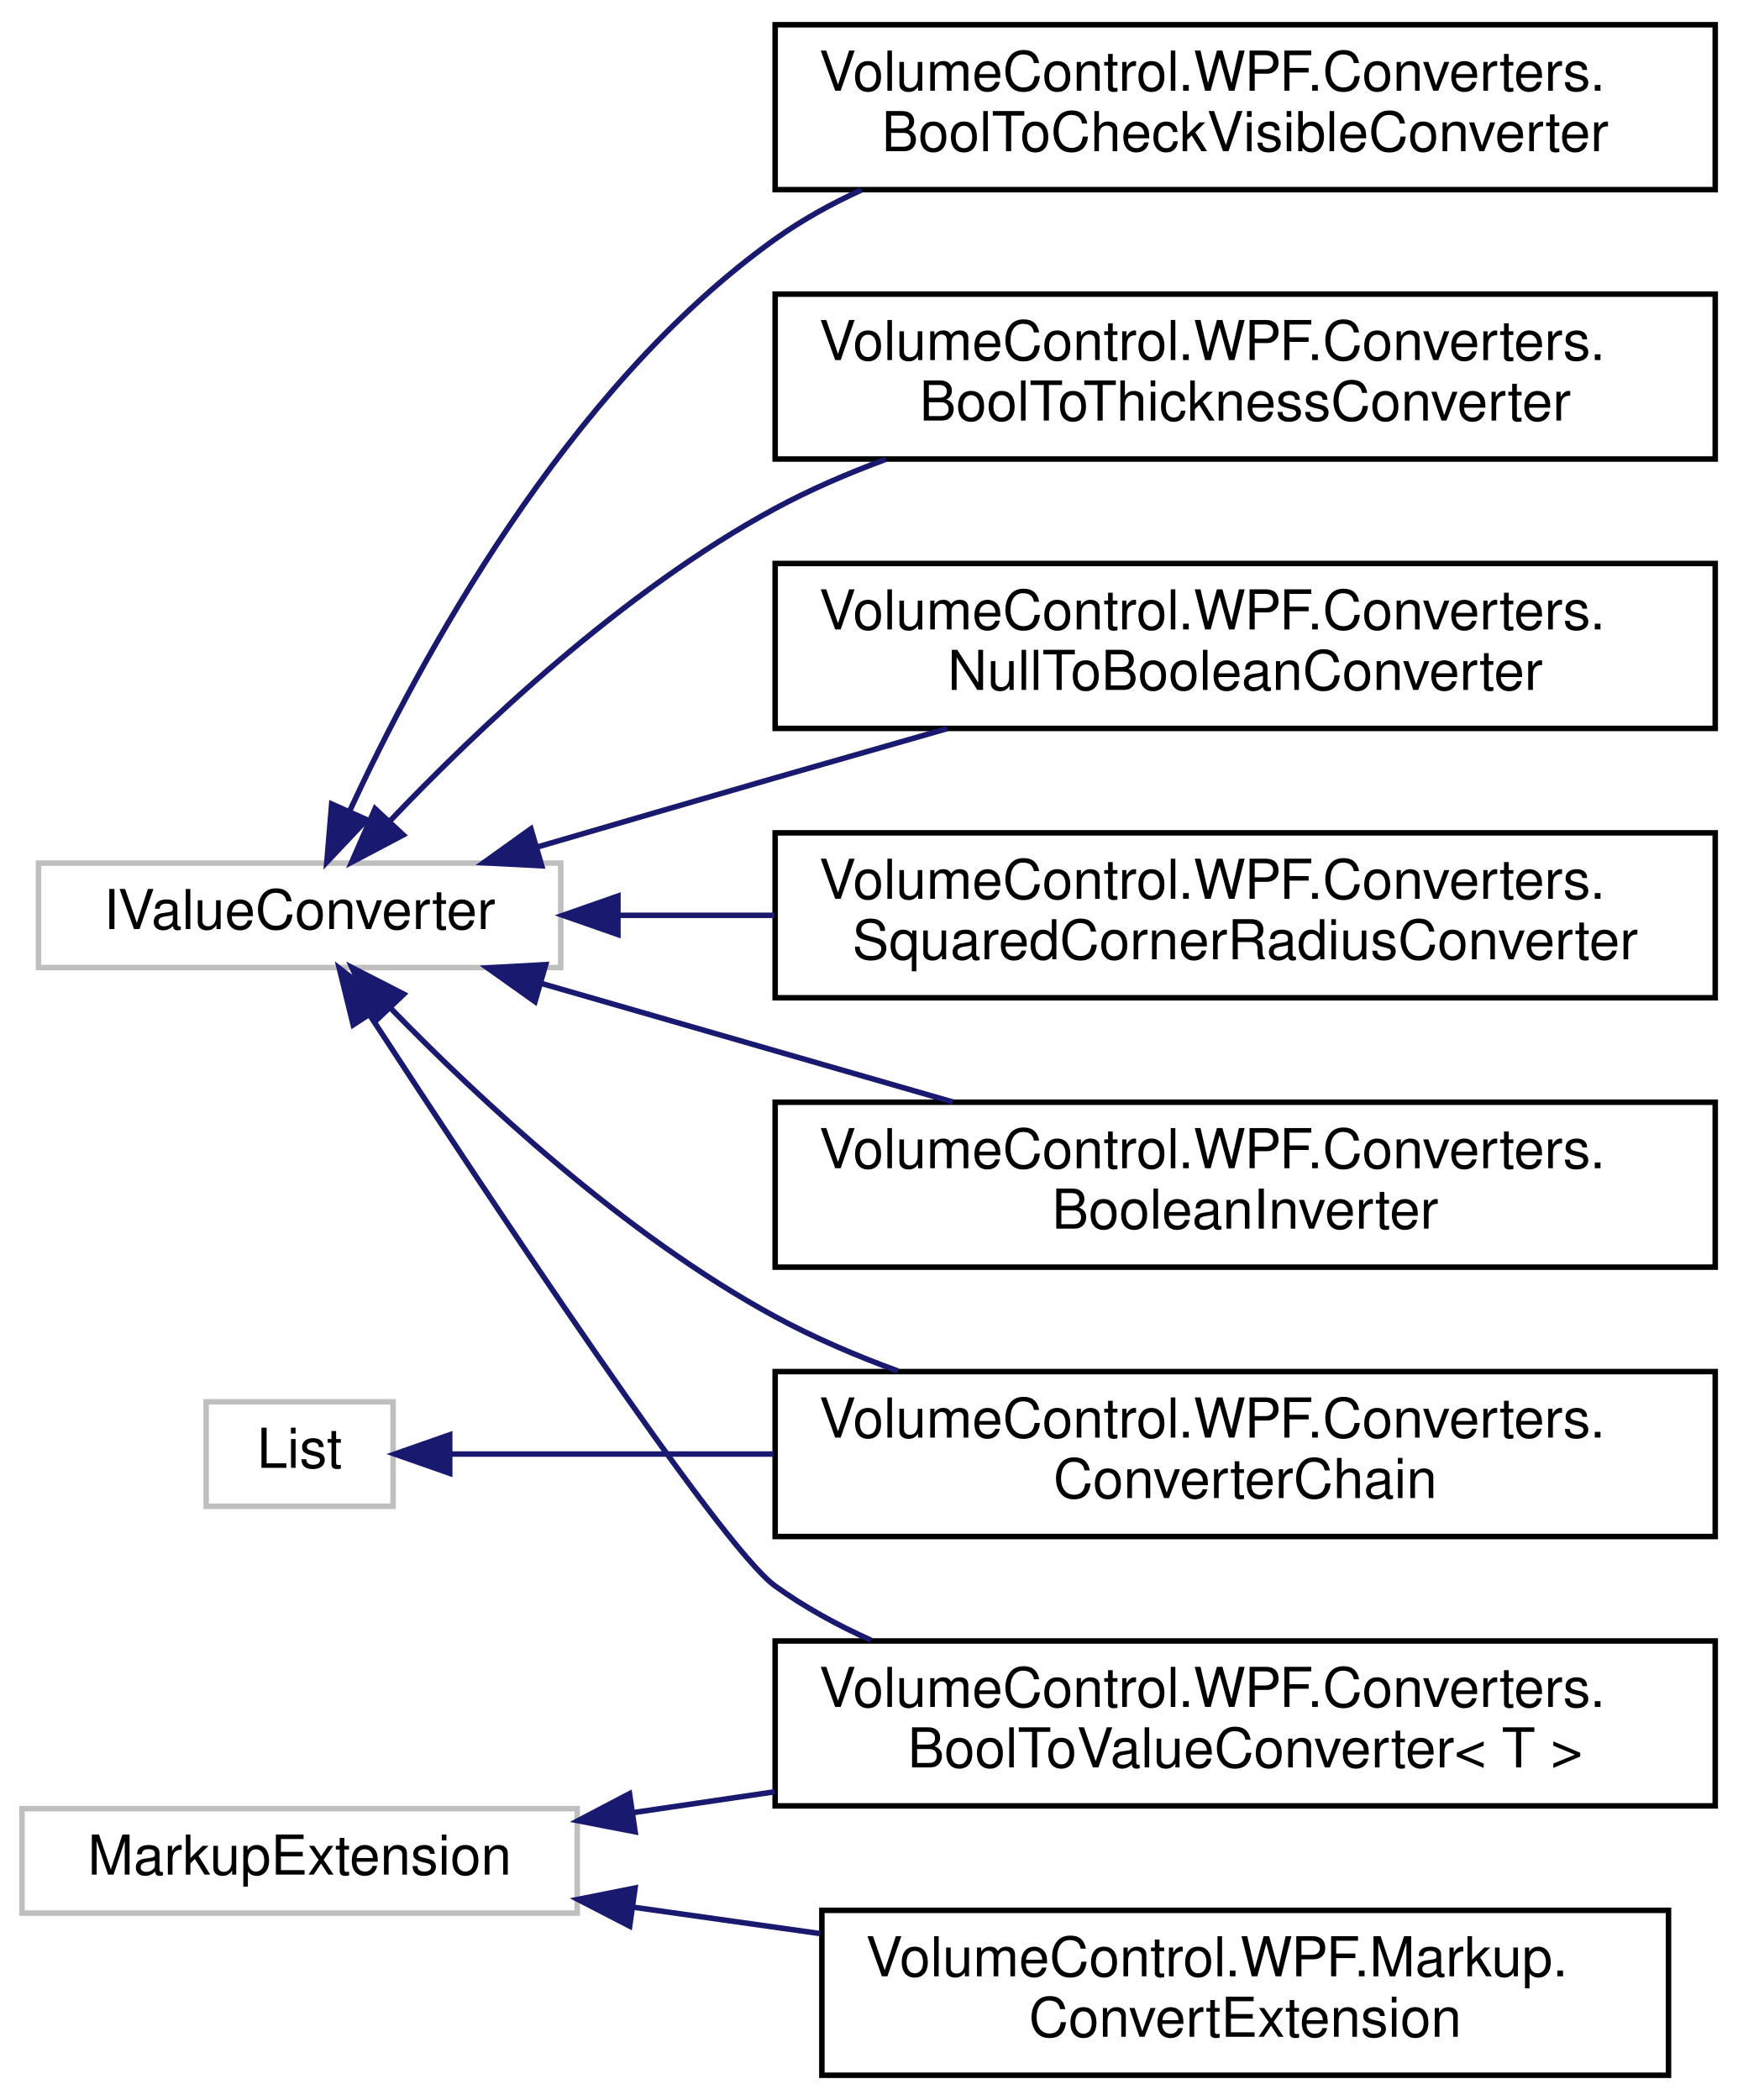
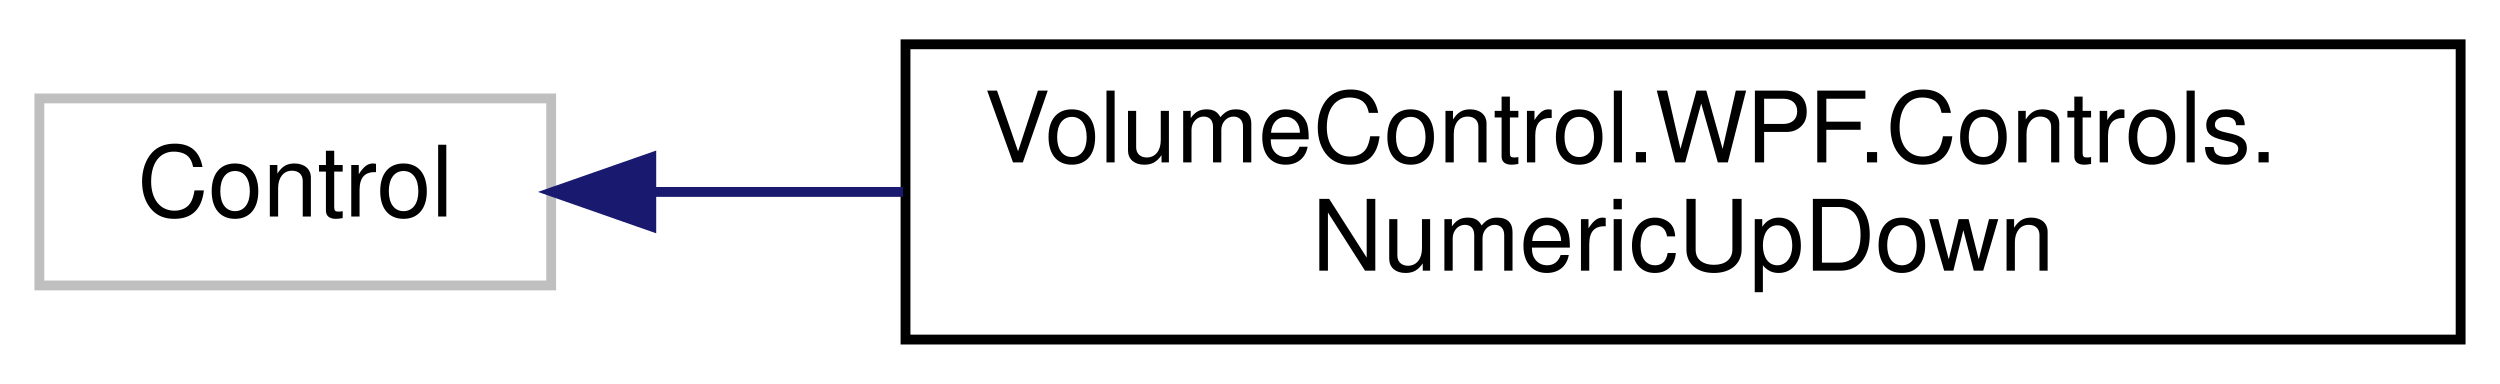
- <svg xmlns="http://www.w3.org/2000/svg" xmlns:xlink="http://www.w3.org/1999/xlink" width="316pt" height="382pt" viewBox="0.00 0.00 316.00 382.00">
-   <g id="graph0" class="graph" transform="scale(1 1) rotate(0) translate(4 378)">
+ <svg xmlns="http://www.w3.org/2000/svg" xmlns:xlink="http://www.w3.org/1999/xlink" width="254pt" height="39pt" viewBox="0.00 0.00 254.00 39.00">
+   <g id="graph0" class="graph" transform="scale(1 1) rotate(0) translate(4 35)">
    <g id="node1" class="node">
      <g id="a_node1">
        <a xlink:title=" ">
-           <polygon fill="none" stroke="#bfbfbf" points="3,-202 3,-221 98,-221 98,-202 3,-202" />
-           <text text-anchor="middle" x="50.5" y="-209" font-family="Helvetica,sans-Serif" font-size="10.00">IValueConverter</text>
+           <polygon fill="none" stroke="#bfbfbf" points="0,-6 0,-25 52,-25 52,-6 0,-6" />
+           <text text-anchor="middle" x="26" y="-13" font-family="Helvetica,sans-Serif" font-size="10.00">Control</text>
        </a>
      </g>
    </g>
    <g id="node2" class="node">
      <g id="a_node2">
-         <a xlink:href="class_volume_control_1_1_w_p_f_1_1_converters_1_1_boolean_inverter.html" target="_top" xlink:title="Binding converter for boolean types that negates the expression.">
-           <polygon fill="none" stroke="black" points="137,-147.5 137,-177.5 308,-177.5 308,-147.5 137,-147.5" />
-           <text text-anchor="start" x="145" y="-165.5" font-family="Helvetica,sans-Serif" font-size="10.00">VolumeControl.WPF.Converters.</text>
-           <text text-anchor="middle" x="222.5" y="-154.5" font-family="Helvetica,sans-Serif" font-size="10.00">BooleanInverter</text>
+         <a xlink:href="class_volume_control_1_1_w_p_f_1_1_controls_1_1_numeric_up_down.html" target="_top" xlink:title=" ">
+           <polygon fill="none" stroke="black" points="88,-0.5 88,-30.5 246,-30.5 246,-0.5 88,-0.5" />
+           <text text-anchor="start" x="96" y="-18.5" font-family="Helvetica,sans-Serif" font-size="10.00">VolumeControl.WPF.Controls.</text>
+           <text text-anchor="middle" x="167" y="-7.5" font-family="Helvetica,sans-Serif" font-size="10.00">NumericUpDown</text>
        </a>
      </g>
    </g>
    <g id="edge1" class="edge">
-       <path fill="none" stroke="midnightblue" d="M94.4,-199.13C117.16,-192.57 145.31,-184.46 169.33,-177.54" />
-       <polygon fill="midnightblue" stroke="midnightblue" points="93.32,-195.8 84.68,-201.94 95.26,-202.53 93.32,-195.8" />
-     </g>
-     <g id="node3" class="node">
-       <g id="a_node3">
-         <a xlink:href="class_volume_control_1_1_w_p_f_1_1_converters_1_1_bool_to_check_visible_converter.html" target="_top" xlink:title="Converts from bool types to thickness types.">
-           <polygon fill="none" stroke="black" points="137,-343.5 137,-373.5 308,-373.5 308,-343.5 137,-343.5" />
-           <text text-anchor="start" x="145" y="-361.5" font-family="Helvetica,sans-Serif" font-size="10.00">VolumeControl.WPF.Converters.</text>
-           <text text-anchor="middle" x="222.5" y="-350.5" font-family="Helvetica,sans-Serif" font-size="10.00">BoolToCheckVisibleConverter</text>
-         </a>
-       </g>
-     </g>
-     <g id="edge2" class="edge">
-       <path fill="none" stroke="midnightblue" d="M59.56,-230.39C72.11,-257.54 98.9,-307.3 137,-334.5 141.84,-337.96 147.17,-340.92 152.72,-343.45" />
-       <polygon fill="midnightblue" stroke="midnightblue" points="62.72,-228.89 55.45,-221.19 56.33,-231.75 62.72,-228.89" />
-     </g>
-     <g id="node4" class="node">
-       <g id="a_node4">
-         <a xlink:href="class_volume_control_1_1_w_p_f_1_1_converters_1_1_bool_to_thickness_converter.html" target="_top" xlink:title="Converts from bool types to thickness types.">
-           <polygon fill="none" stroke="black" points="137,-294.5 137,-324.5 308,-324.5 308,-294.5 137,-294.5" />
-           <text text-anchor="start" x="145" y="-312.5" font-family="Helvetica,sans-Serif" font-size="10.00">VolumeControl.WPF.Converters.</text>
-           <text text-anchor="middle" x="222.5" y="-301.5" font-family="Helvetica,sans-Serif" font-size="10.00">BoolToThicknessConverter</text>
-         </a>
-       </g>
-     </g>
-     <g id="edge3" class="edge">
-       <path fill="none" stroke="midnightblue" d="M66.94,-228.67C82.92,-245.45 109.39,-270.59 137,-285.5 143.31,-288.91 150.15,-291.87 157.11,-294.44" />
-       <polygon fill="midnightblue" stroke="midnightblue" points="69.35,-226.12 59.98,-221.18 64.22,-230.89 69.35,-226.12" />
-     </g>
-     <g id="node5" class="node">
-       <g id="a_node5">
-         <a xlink:href="class_volume_control_1_1_w_p_f_1_1_converters_1_1_bool_to_value_converter.html" target="_top" xlink:title="Use as the base class for BoolToXXX style converters">
-           <polygon fill="none" stroke="black" points="137,-49.5 137,-79.5 308,-79.5 308,-49.5 137,-49.5" />
-           <text text-anchor="start" x="145" y="-67.5" font-family="Helvetica,sans-Serif" font-size="10.00">VolumeControl.WPF.Converters.</text>
-           <text text-anchor="middle" x="222.5" y="-56.5" font-family="Helvetica,sans-Serif" font-size="10.00">BoolToValueConverter&lt; T &gt;</text>
-         </a>
-       </g>
-     </g>
-     <g id="edge4" class="edge">
-       <path fill="none" stroke="midnightblue" d="M63.25,-193.36C84.26,-161.16 126.97,-96.72 137,-89.5 142.34,-85.66 148.27,-82.4 154.44,-79.64" />
-       <polygon fill="midnightblue" stroke="midnightblue" points="60.24,-191.58 57.72,-201.87 66.11,-195.39 60.24,-191.58" />
-     </g>
-     <g id="node6" class="node">
-       <g id="a_node6">
-         <a xlink:href="class_volume_control_1_1_w_p_f_1_1_converters_1_1_converter_chain.html" target="_top" xlink:title="Any number of IValueConverter objects that are used in assembly-line fashion on a given value.">
-           <polygon fill="none" stroke="black" points="137,-98.5 137,-128.5 308,-128.5 308,-98.5 137,-98.5" />
-           <text text-anchor="start" x="145" y="-116.5" font-family="Helvetica,sans-Serif" font-size="10.00">VolumeControl.WPF.Converters.</text>
-           <text text-anchor="middle" x="222.5" y="-105.5" font-family="Helvetica,sans-Serif" font-size="10.00">ConverterChain</text>
-         </a>
-       </g>
-     </g>
-     <g id="edge5" class="edge">
-       <path fill="none" stroke="midnightblue" d="M67.02,-194.64C83.07,-178.14 109.58,-153.38 137,-138.5 143.99,-134.71 151.63,-131.42 159.36,-128.6" />
-       <polygon fill="midnightblue" stroke="midnightblue" points="64.38,-192.34 60.02,-201.99 69.45,-197.16 64.38,-192.34" />
-     </g>
-     <g id="node7" class="node">
-       <g id="a_node7">
-         <a xlink:href="class_volume_control_1_1_w_p_f_1_1_converters_1_1_null_to_boolean_converter.html" target="_top" xlink:title="Converts from any object type to bool depending on whether or not that object is null.">
-           <polygon fill="none" stroke="black" points="137,-245.5 137,-275.5 308,-275.5 308,-245.5 137,-245.5" />
-           <text text-anchor="start" x="145" y="-263.5" font-family="Helvetica,sans-Serif" font-size="10.00">VolumeControl.WPF.Converters.</text>
-           <text text-anchor="middle" x="222.5" y="-252.5" font-family="Helvetica,sans-Serif" font-size="10.00">NullToBooleanConverter</text>
-         </a>
-       </g>
-     </g>
-     <g id="edge6" class="edge">
-       <path fill="none" stroke="midnightblue" d="M93.69,-223.91C107.48,-227.94 122.89,-232.43 137,-236.5 147.11,-239.41 157.91,-242.5 168.29,-245.46" />
-       <polygon fill="midnightblue" stroke="midnightblue" points="94.54,-220.51 83.96,-221.06 92.58,-227.23 94.54,-220.51" />
-     </g>
-     <g id="node8" class="node">
-       <g id="a_node8">
-         <a xlink:href="class_volume_control_1_1_w_p_f_1_1_converters_1_1_squared_corner_radius_converter.html" target="_top" xlink:title="This converter removes specific rounded corners depending on the Squared property....">
-           <polygon fill="none" stroke="black" points="137,-196.5 137,-226.5 308,-226.5 308,-196.5 137,-196.5" />
-           <text text-anchor="start" x="145" y="-214.5" font-family="Helvetica,sans-Serif" font-size="10.00">VolumeControl.WPF.Converters.</text>
-           <text text-anchor="middle" x="222.5" y="-203.5" font-family="Helvetica,sans-Serif" font-size="10.00">SquaredCornerRadiusConverter</text>
-         </a>
-       </g>
-     </g>
-     <g id="edge7" class="edge">
-       <path fill="none" stroke="midnightblue" d="M108.5,-211.5C117.65,-211.5 127.28,-211.5 136.91,-211.5" />
-       <polygon fill="midnightblue" stroke="midnightblue" points="108.4,-208 98.4,-211.5 108.4,-215 108.4,-208" />
-     </g>
-     <g id="node9" class="node">
-       <g id="a_node9">
-         <a xlink:title=" ">
-           <polygon fill="none" stroke="#bfbfbf" points="33.5,-104 33.5,-123 67.5,-123 67.5,-104 33.5,-104" />
-           <text text-anchor="middle" x="50.5" y="-111" font-family="Helvetica,sans-Serif" font-size="10.00">List</text>
-         </a>
-       </g>
-     </g>
-     <g id="edge8" class="edge">
-       <path fill="none" stroke="midnightblue" d="M77.96,-113.5C93.97,-113.5 115.36,-113.5 136.74,-113.5" />
-       <polygon fill="midnightblue" stroke="midnightblue" points="77.8,-110 67.8,-113.5 77.8,-117 77.8,-110" />
-     </g>
-     <g id="node10" class="node">
-       <g id="a_node10">
-         <a xlink:title=" ">
-           <polygon fill="none" stroke="#bfbfbf" points="0,-30 0,-49 101,-49 101,-30 0,-30" />
-           <text text-anchor="middle" x="50.5" y="-37" font-family="Helvetica,sans-Serif" font-size="10.00">MarkupExtension</text>
-         </a>
-       </g>
-     </g>
-     <g id="edge9" class="edge">
-       <path fill="none" stroke="midnightblue" d="M111.13,-48.27C119.5,-49.5 128.22,-50.78 136.95,-52.07" />
-       <polygon fill="midnightblue" stroke="midnightblue" points="111.53,-44.79 101.13,-46.8 110.51,-51.72 111.53,-44.79" />
-     </g>
-     <g id="node11" class="node">
-       <g id="a_node11">
-         <a xlink:href="class_volume_control_1_1_w_p_f_1_1_markup_1_1_convert_extension.html" target="_top" xlink:title="XAML Extension that adds the ability to use IValueConverter implementations without binding to an act...">
-           <polygon fill="none" stroke="black" points="145.5,-0.5 145.5,-30.5 299.5,-30.5 299.5,-0.5 145.5,-0.5" />
-           <text text-anchor="start" x="153.5" y="-18.5" font-family="Helvetica,sans-Serif" font-size="10.00">VolumeControl.WPF.Markup.</text>
-           <text text-anchor="middle" x="222.5" y="-7.5" font-family="Helvetica,sans-Serif" font-size="10.00">ConvertExtension</text>
-         </a>
-       </g>
-     </g>
-     <g id="edge10" class="edge">
-       <path fill="none" stroke="midnightblue" d="M111.07,-31.09C122.12,-29.53 133.79,-27.88 145.25,-26.26" />
-       <polygon fill="midnightblue" stroke="midnightblue" points="110.54,-27.63 101.13,-32.49 111.52,-34.56 110.54,-27.63" />
+       <path fill="none" stroke="midnightblue" d="M62.37,-15.5C70.25,-15.5 78.9,-15.5 87.74,-15.5" />
+       <polygon fill="midnightblue" stroke="midnightblue" points="62.17,-12 52.17,-15.5 62.17,-19 62.17,-12" />
    </g>
  </g>
</svg>
